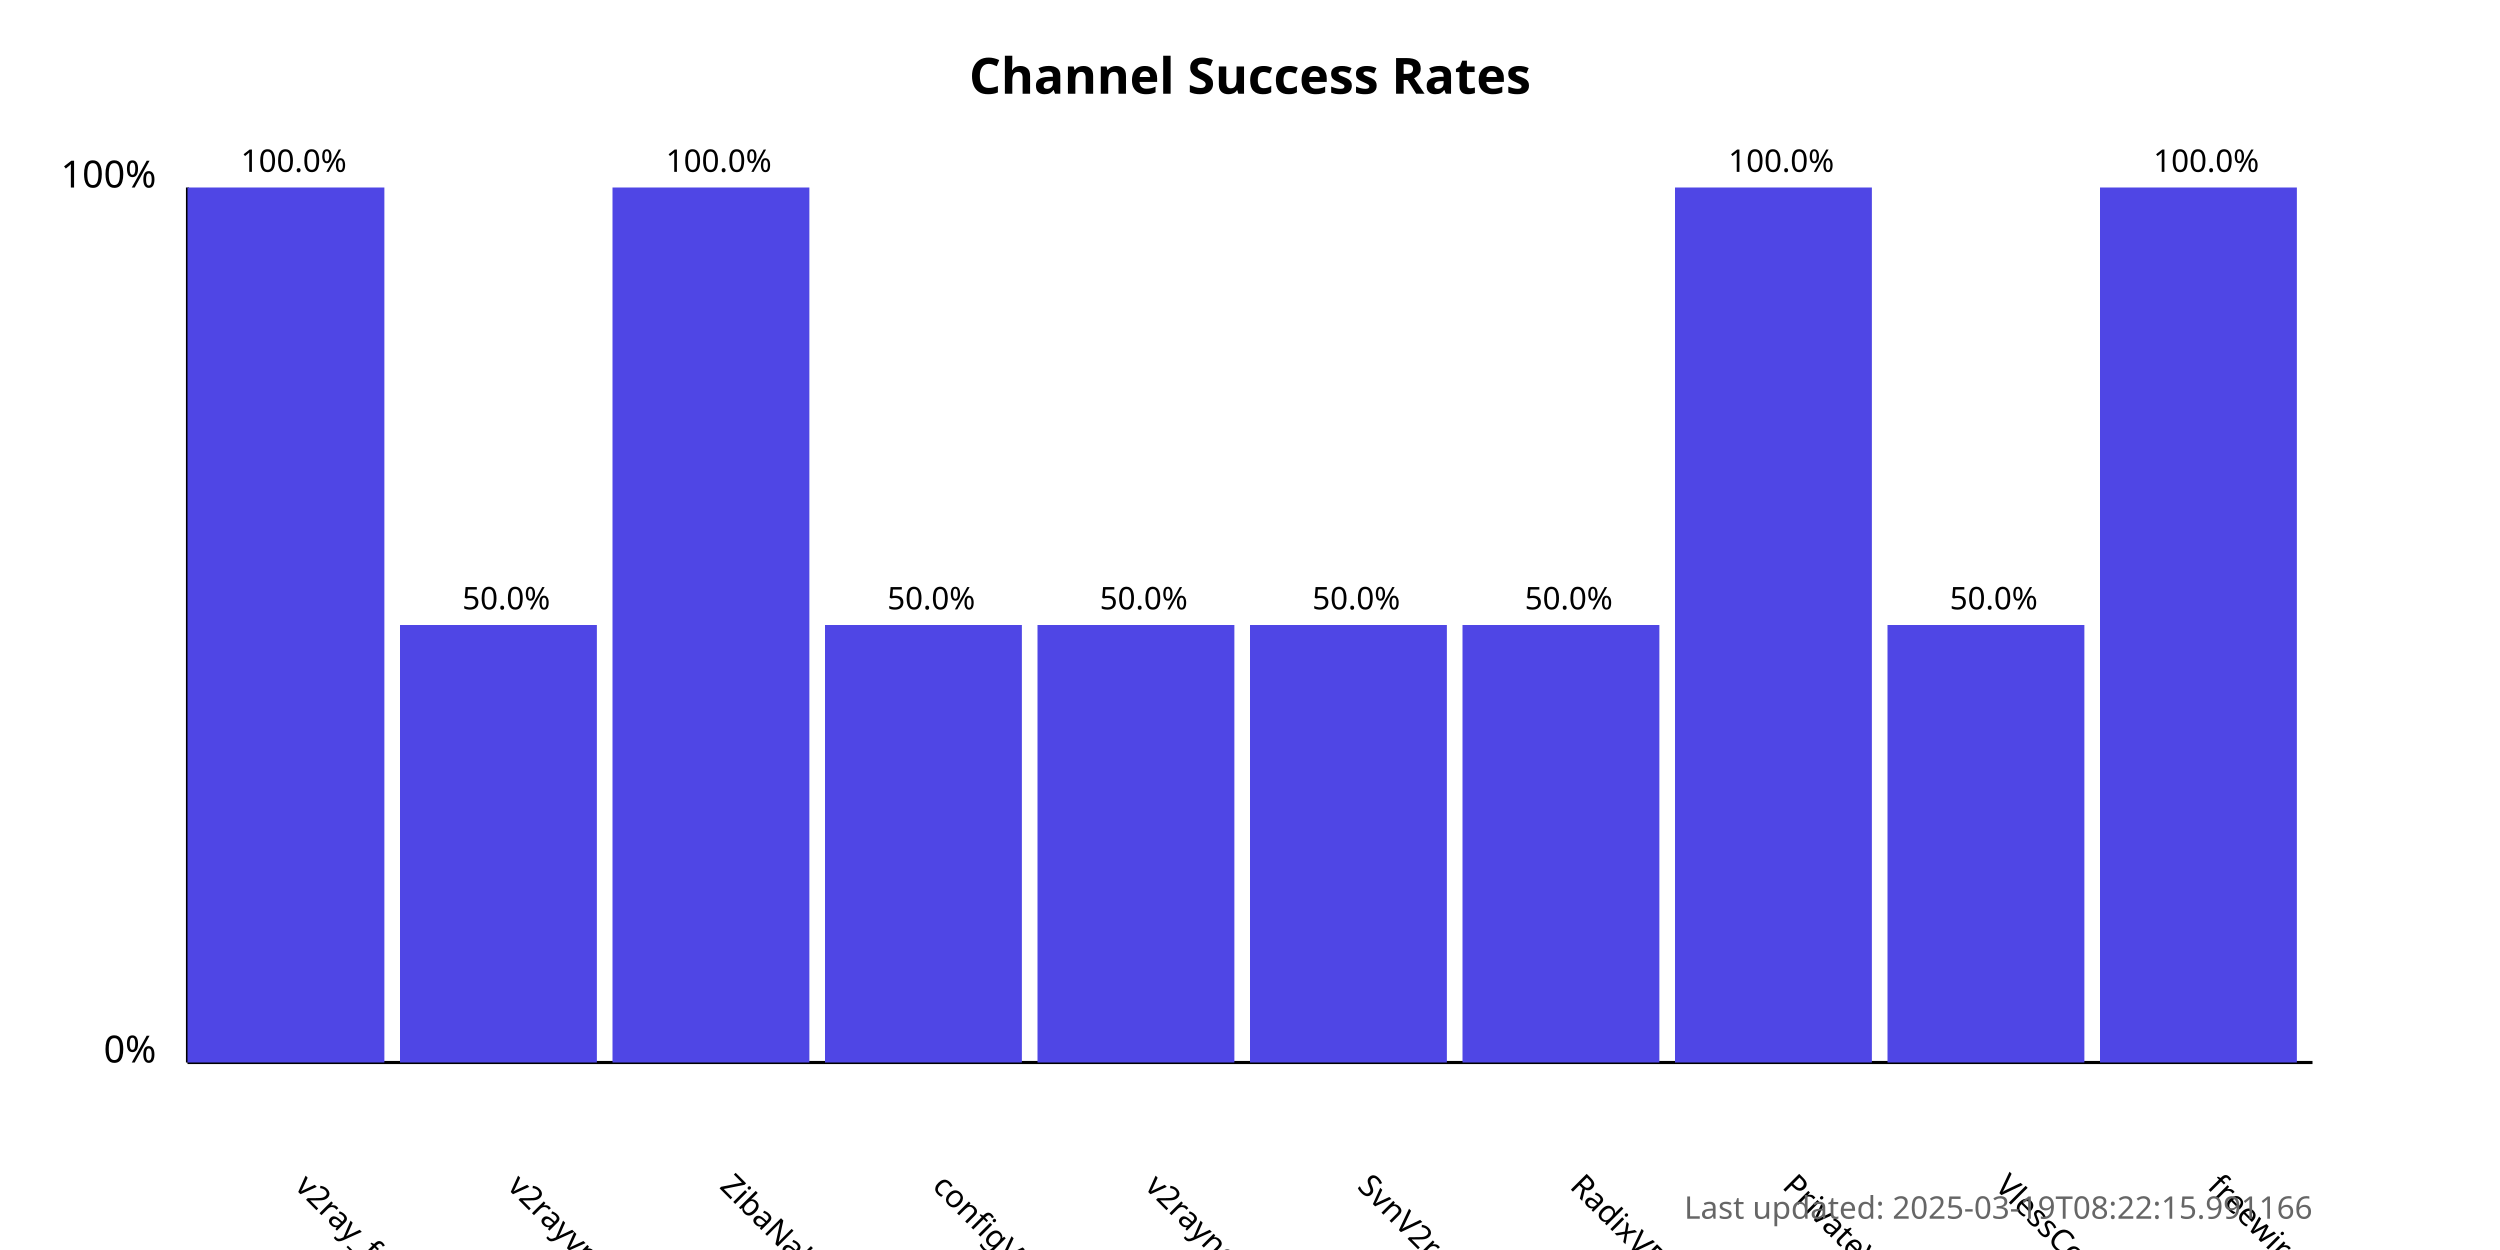
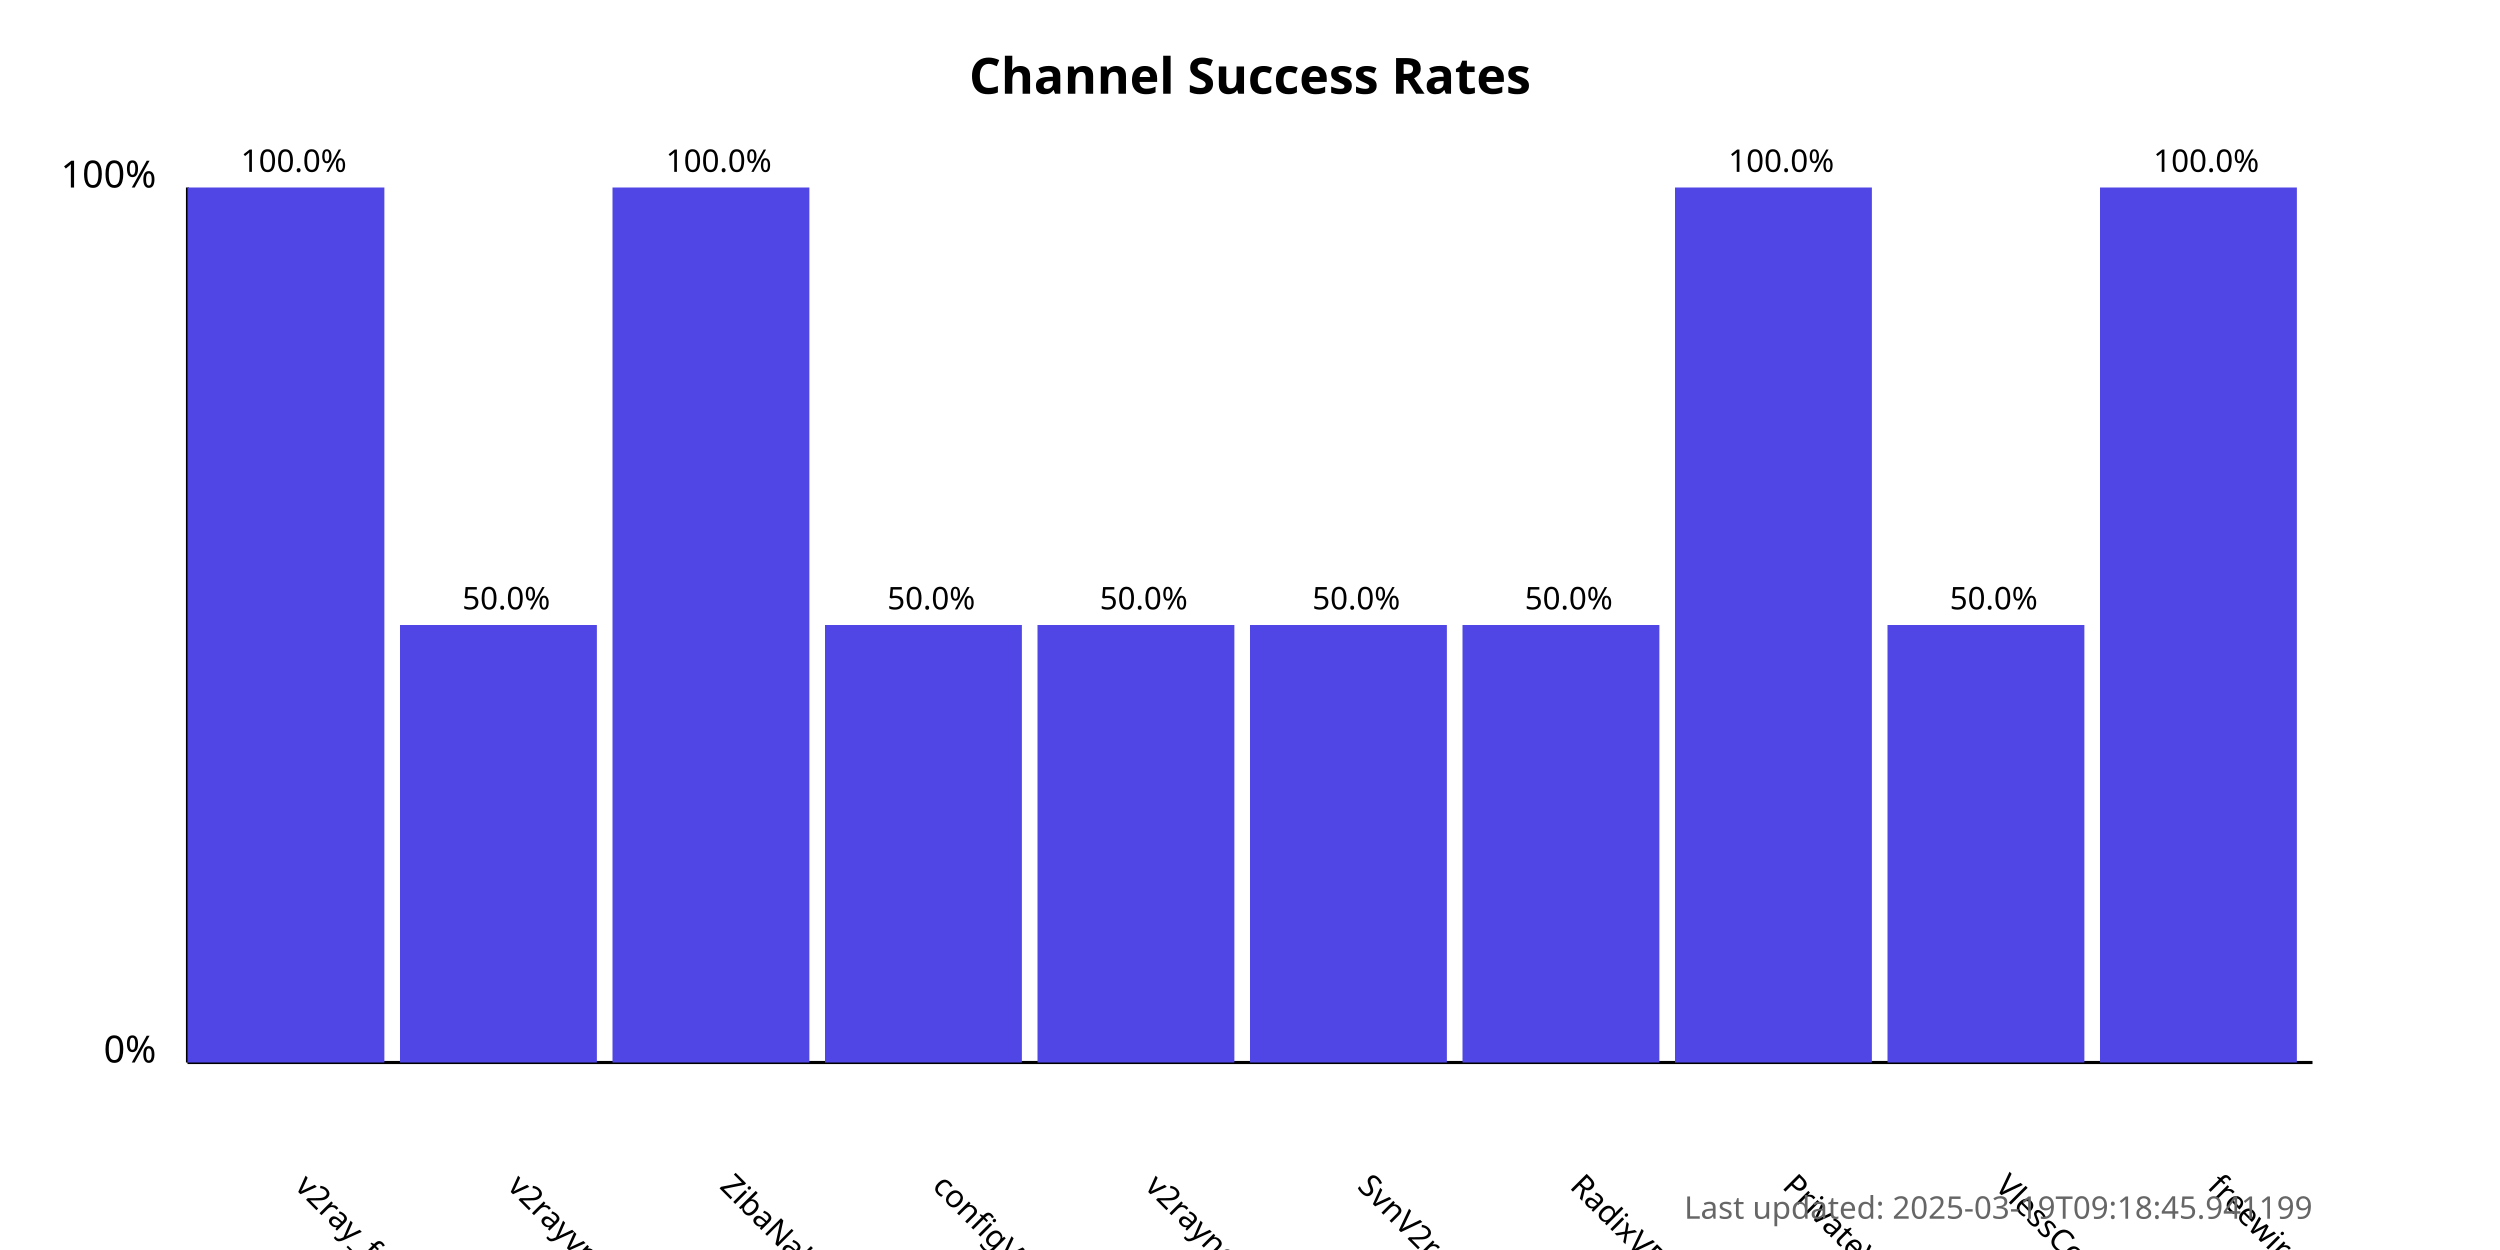
<svg xmlns="http://www.w3.org/2000/svg" width="800" height="400">
  <style>
            .chart-title { font: bold 16px sans-serif; }
            .axis-label { font: 12px sans-serif; }
            .tick-label { font: 10px sans-serif; }
            .bar { fill: #4f46e5; }
            .bar:hover { fill: #6366f1; }
            .timestamp { font: 10px sans-serif; fill: #666; }
        </style>
  <text x="400.0" y="30" text-anchor="middle" class="chart-title">
            Channel Success Rates
        </text>
  <line x1="60" y1="340" x2="60" y2="60" stroke="black" stroke-width="1" />
  <line x1="60" y1="340" x2="740" y2="340" stroke="black" stroke-width="1" />
  <text x="50" y="340" text-anchor="end" class="axis-label">0%</text>
  <text x="50" y="60" text-anchor="end" class="axis-label">100%</text>
  <g>
    <rect x="60" y="60.0" width="63.0" height="280.0" class="bar" />
    <text x="94.0" y="380" transform="rotate(45, 94.0, 380)" text-anchor="start" class="tick-label">
                v2ray_free_conf
            </text>
    <text x="94.0" y="55.0" text-anchor="middle" class="tick-label">
                100.0%
            </text>
  </g>
  <g>
    <rect x="128.0" y="200.0" width="63.0" height="140.0" class="bar" />
    <text x="162.0" y="380" transform="rotate(45, 162.0, 380)" text-anchor="start" class="tick-label">
                v2rayvpno
            </text>
    <text x="162.0" y="195.0" text-anchor="middle" class="tick-label">
                50.0%
            </text>
  </g>
  <g>
    <rect x="196.0" y="60.0" width="63.0" height="280.0" class="bar" />
    <text x="230.0" y="380" transform="rotate(45, 230.0, 380)" text-anchor="start" class="tick-label">
                ZibaNabz
            </text>
    <text x="230.0" y="55.0" text-anchor="middle" class="tick-label">
                100.0%
            </text>
  </g>
  <g>
    <rect x="264.0" y="200.0" width="63.0" height="140.0" class="bar" />
    <text x="298.0" y="380" transform="rotate(45, 298.0, 380)" text-anchor="start" class="tick-label">
                configV2rayForFree
            </text>
    <text x="298.0" y="195.0" text-anchor="middle" class="tick-label">
                50.0%
            </text>
  </g>
  <g>
    <rect x="332.0" y="200.0" width="63.0" height="140.0" class="bar" />
    <text x="366.0" y="380" transform="rotate(45, 366.0, 380)" text-anchor="start" class="tick-label">
                v2rayngvpn
            </text>
    <text x="366.0" y="195.0" text-anchor="middle" class="tick-label">
                50.0%
            </text>
  </g>
  <g>
    <rect x="400.0" y="200.0" width="63.0" height="140.0" class="bar" />
    <text x="434.0" y="380" transform="rotate(45, 434.0, 380)" text-anchor="start" class="tick-label">
                SvnV2ray
            </text>
    <text x="434.0" y="195.0" text-anchor="middle" class="tick-label">
                50.0%
            </text>
  </g>
  <g>
    <rect x="468.0" y="200.0" width="63.0" height="140.0" class="bar" />
    <text x="502.0" y="380" transform="rotate(45, 502.0, 380)" text-anchor="start" class="tick-label">
                RadixVPN
            </text>
    <text x="502.0" y="195.0" text-anchor="middle" class="tick-label">
                50.0%
            </text>
  </g>
  <g>
    <rect x="536.0" y="60.0" width="63.0" height="280.0" class="bar" />
    <text x="570.0" y="380" transform="rotate(45, 570.0, 380)" text-anchor="start" class="tick-label">
                PrivateVPNs
            </text>
    <text x="570.0" y="55.0" text-anchor="middle" class="tick-label">
                100.0%
            </text>
  </g>
  <g>
    <rect x="604.0" y="200.0" width="63.0" height="140.0" class="bar" />
    <text x="638.0" y="380" transform="rotate(45, 638.0, 380)" text-anchor="start" class="tick-label">
                VlessConfig
            </text>
    <text x="638.0" y="195.0" text-anchor="middle" class="tick-label">
                50.0%
            </text>
  </g>
  <g>
    <rect x="672.0" y="60.0" width="63.0" height="280.0" class="bar" />
    <text x="706.0" y="380" transform="rotate(45, 706.0, 380)" text-anchor="start" class="tick-label">
                freewireguard
            </text>
    <text x="706.0" y="55.0" text-anchor="middle" class="tick-label">
                100.0%
            </text>
  </g>
  <text x="740" y="390" text-anchor="end" class="timestamp">
-             Last updated: 2025-03-19T08:22:15.991166
+             Last updated: 2025-03-19T09:18:45.941199
        </text>
</svg>
